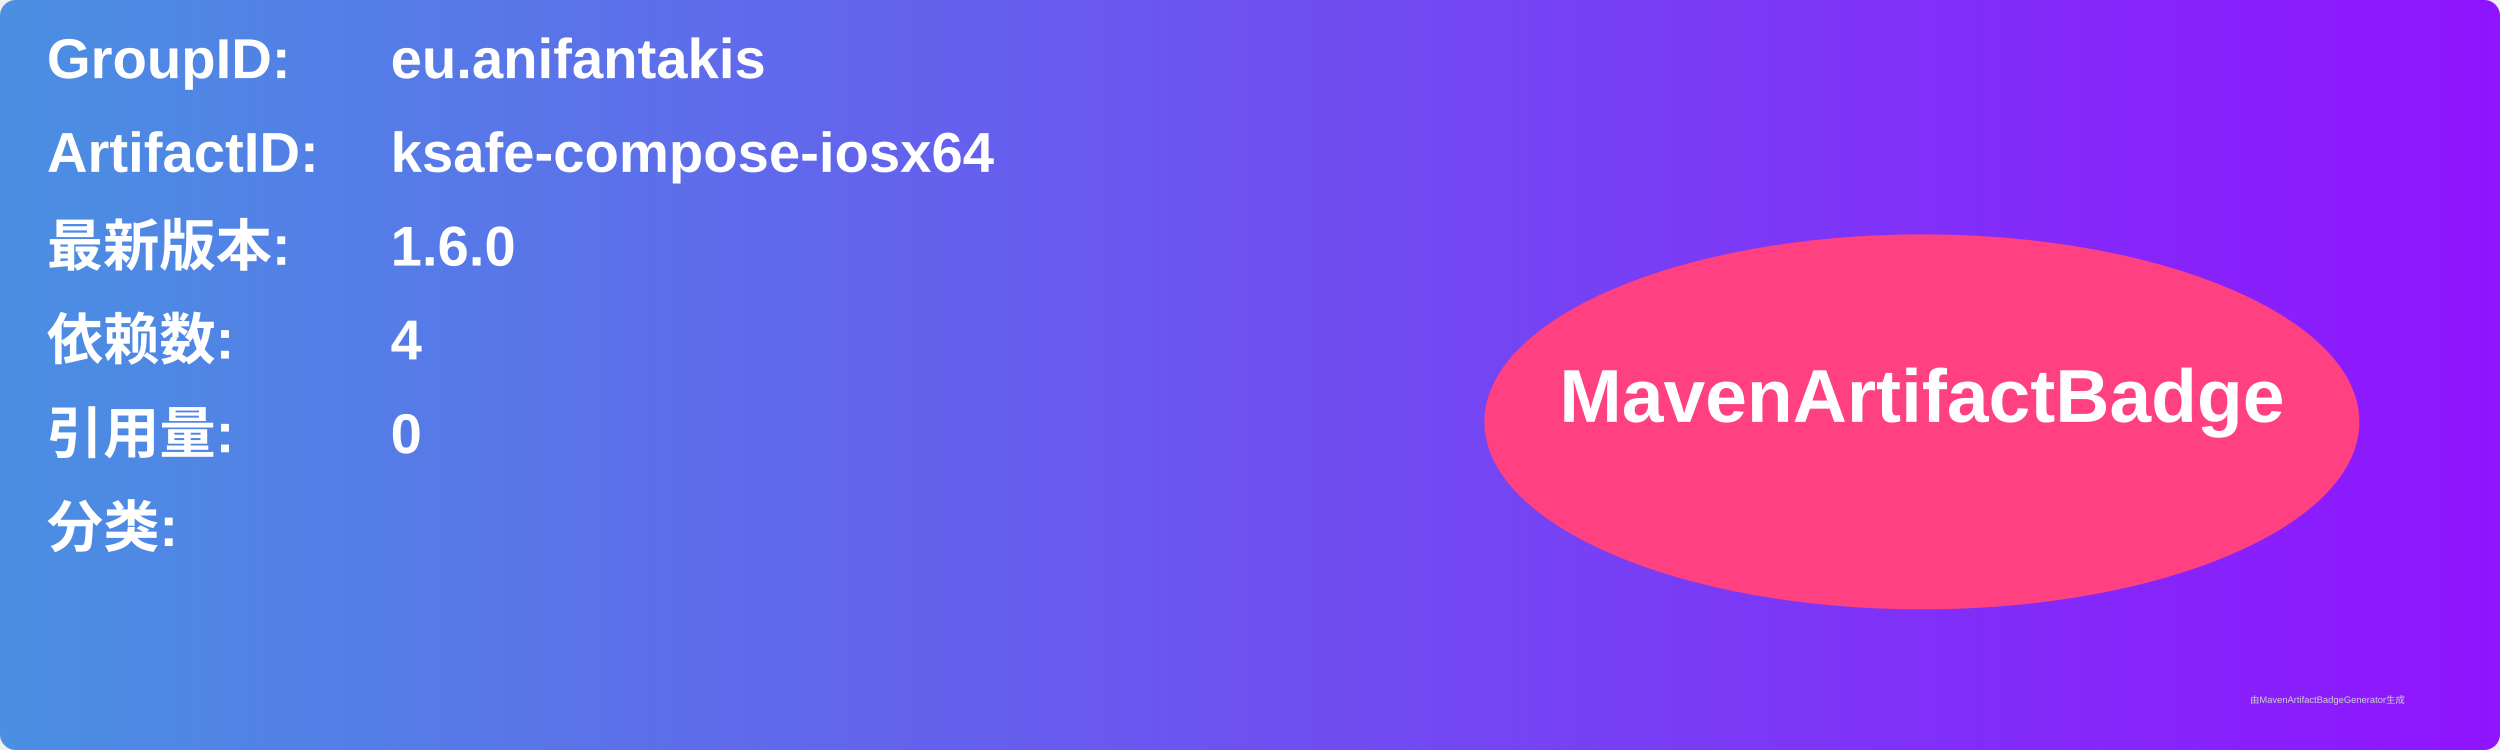
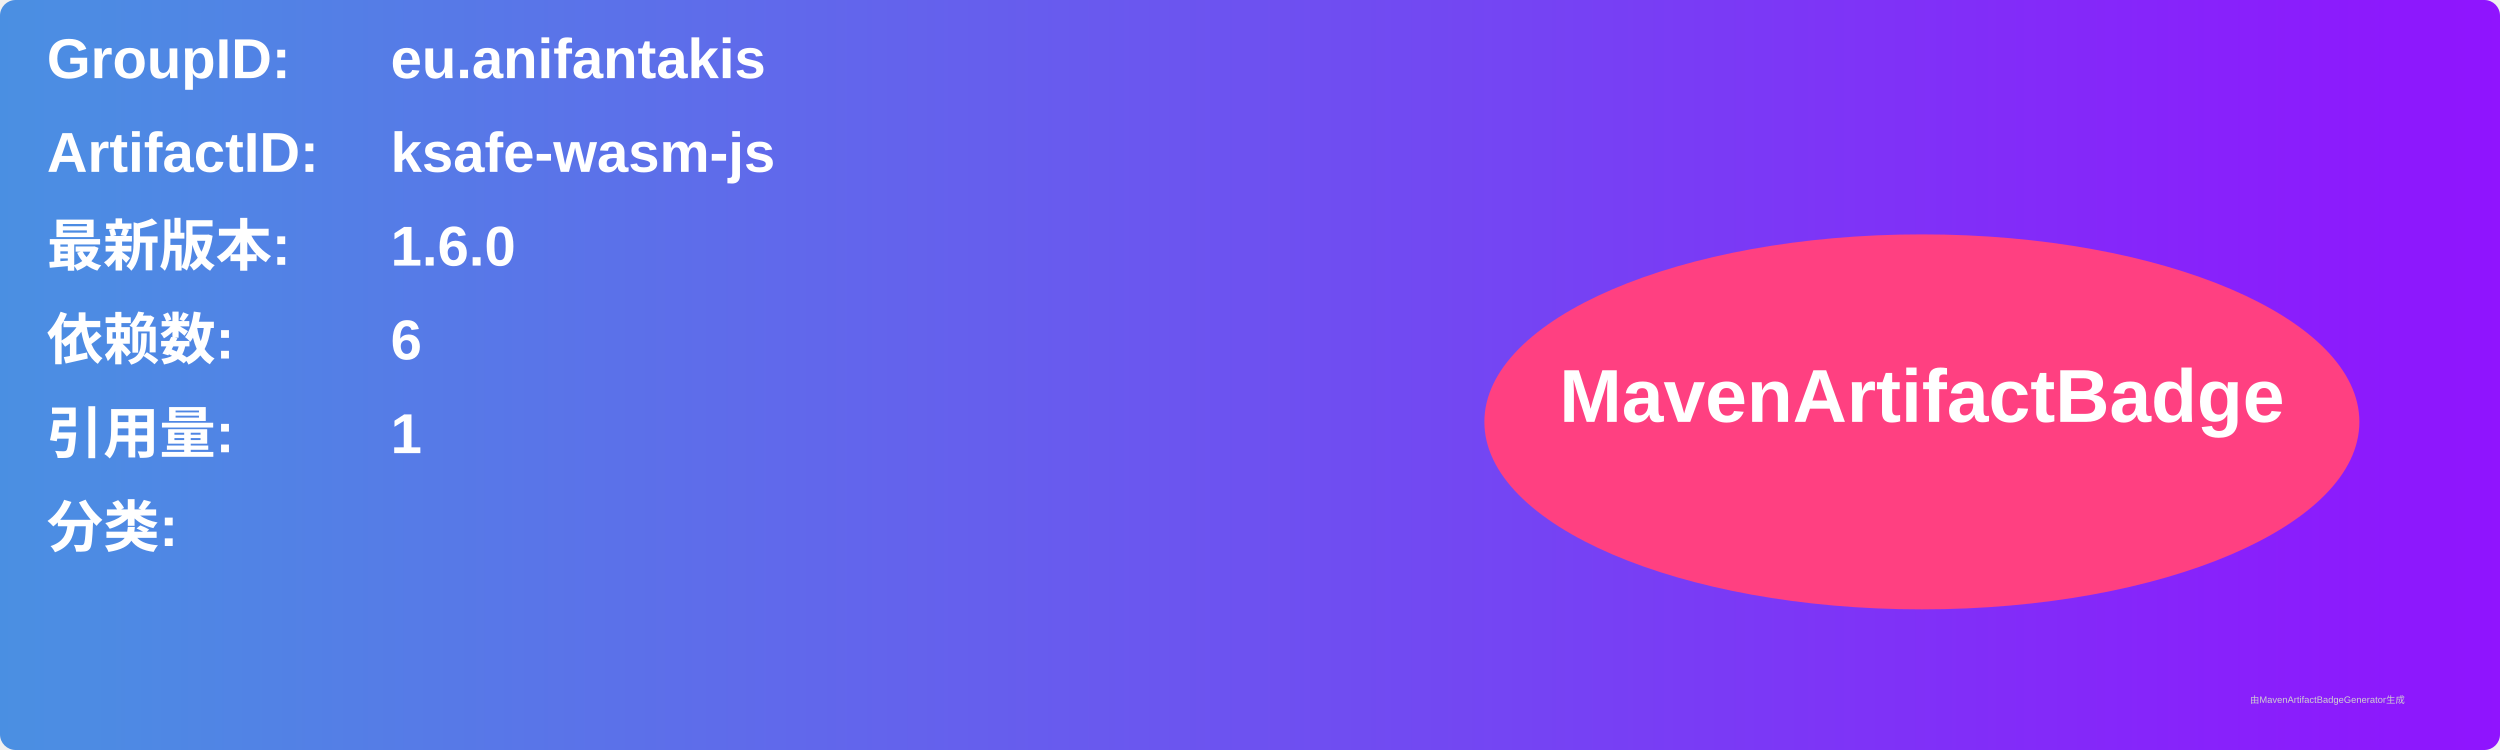
<svg xmlns="http://www.w3.org/2000/svg" width="800" height="240" viewBox="0 0 800 240">
  <linearGradient id="grad" x1="0%" y1="0%" x2="100%" y2="0%">
    <stop offset="0%" stop-color="#4a90e2" />
    <stop offset="100%" stop-color="#9013fe" />
  </linearGradient>
  <rect width="100%" height="100%" rx="5" ry="5" fill="url(#grad)" />
  <g transform="translate(15, 15)">
    <text x="0" y="10" font-family="Arial" font-size="18" fill="white" font-weight="bold" width="260">GroupID:</text>
    <text x="110" y="10" font-family="Arial" font-size="18" fill="white" font-weight="bold" width="460">eu.anifantakis</text>
    <text x="0" y="40" font-family="Arial" font-size="18" fill="white" font-weight="bold" width="260">ArtifactID:</text>
-     <text x="110" y="40" font-family="Arial" font-size="18" fill="white" font-weight="bold" width="460">ksafe-compose-iosx64</text>
+     <text x="110" y="40" font-family="Arial" font-size="18" fill="white" font-weight="bold" width="460">ksafe-wasm-js</text>
    <text x="0" y="70" font-family="Arial" font-size="18" fill="white" font-weight="bold">最新版本:</text>
    <text x="110" y="70" font-family="Arial" font-size="18" fill="white" font-weight="bold">
      <tspan font-weight="bold">1.6.0</tspan>
    </text>
    <text x="0" y="100" font-family="Arial" font-size="18" fill="white" font-weight="bold">依赖数: </text>
    <text x="110" y="100" font-family="Arial" font-size="18" fill="white">
-       <tspan font-weight="bold">4</tspan>
+       <tspan font-weight="bold">6</tspan>
    </text>
    <text x="0" y="130" font-family="Arial" font-size="18" fill="white" font-weight="bold">引用量: </text>
    <text x="110" y="130" font-family="Arial" font-size="18" fill="white">
-       <tspan font-weight="bold">0</tspan>
+       <tspan font-weight="bold">1</tspan>
    </text>
    <text x="0" y="160" font-family="Arial" font-size="18" fill="white" font-weight="bold">分类:</text>
    <text x="10" y="190" font-family="Arial" font-size="10" fill="white">
      <tspan font-weight="bold" />
    </text>
    <ellipse cx="600" cy="120" rx="140" ry="60" fill="#ff4081" />
    <text x="600" y="120" text-anchor="middle" font-family="Arial" font-size="24" fill="white" font-weight="bold">MavenArtifactBadge</text>
  </g>
  <text x="720" y="225" font-family="Arial" font-size="3" fill="#d0d0d0">由MavenArtifactBadgeGenerator生成</text>
</svg>
